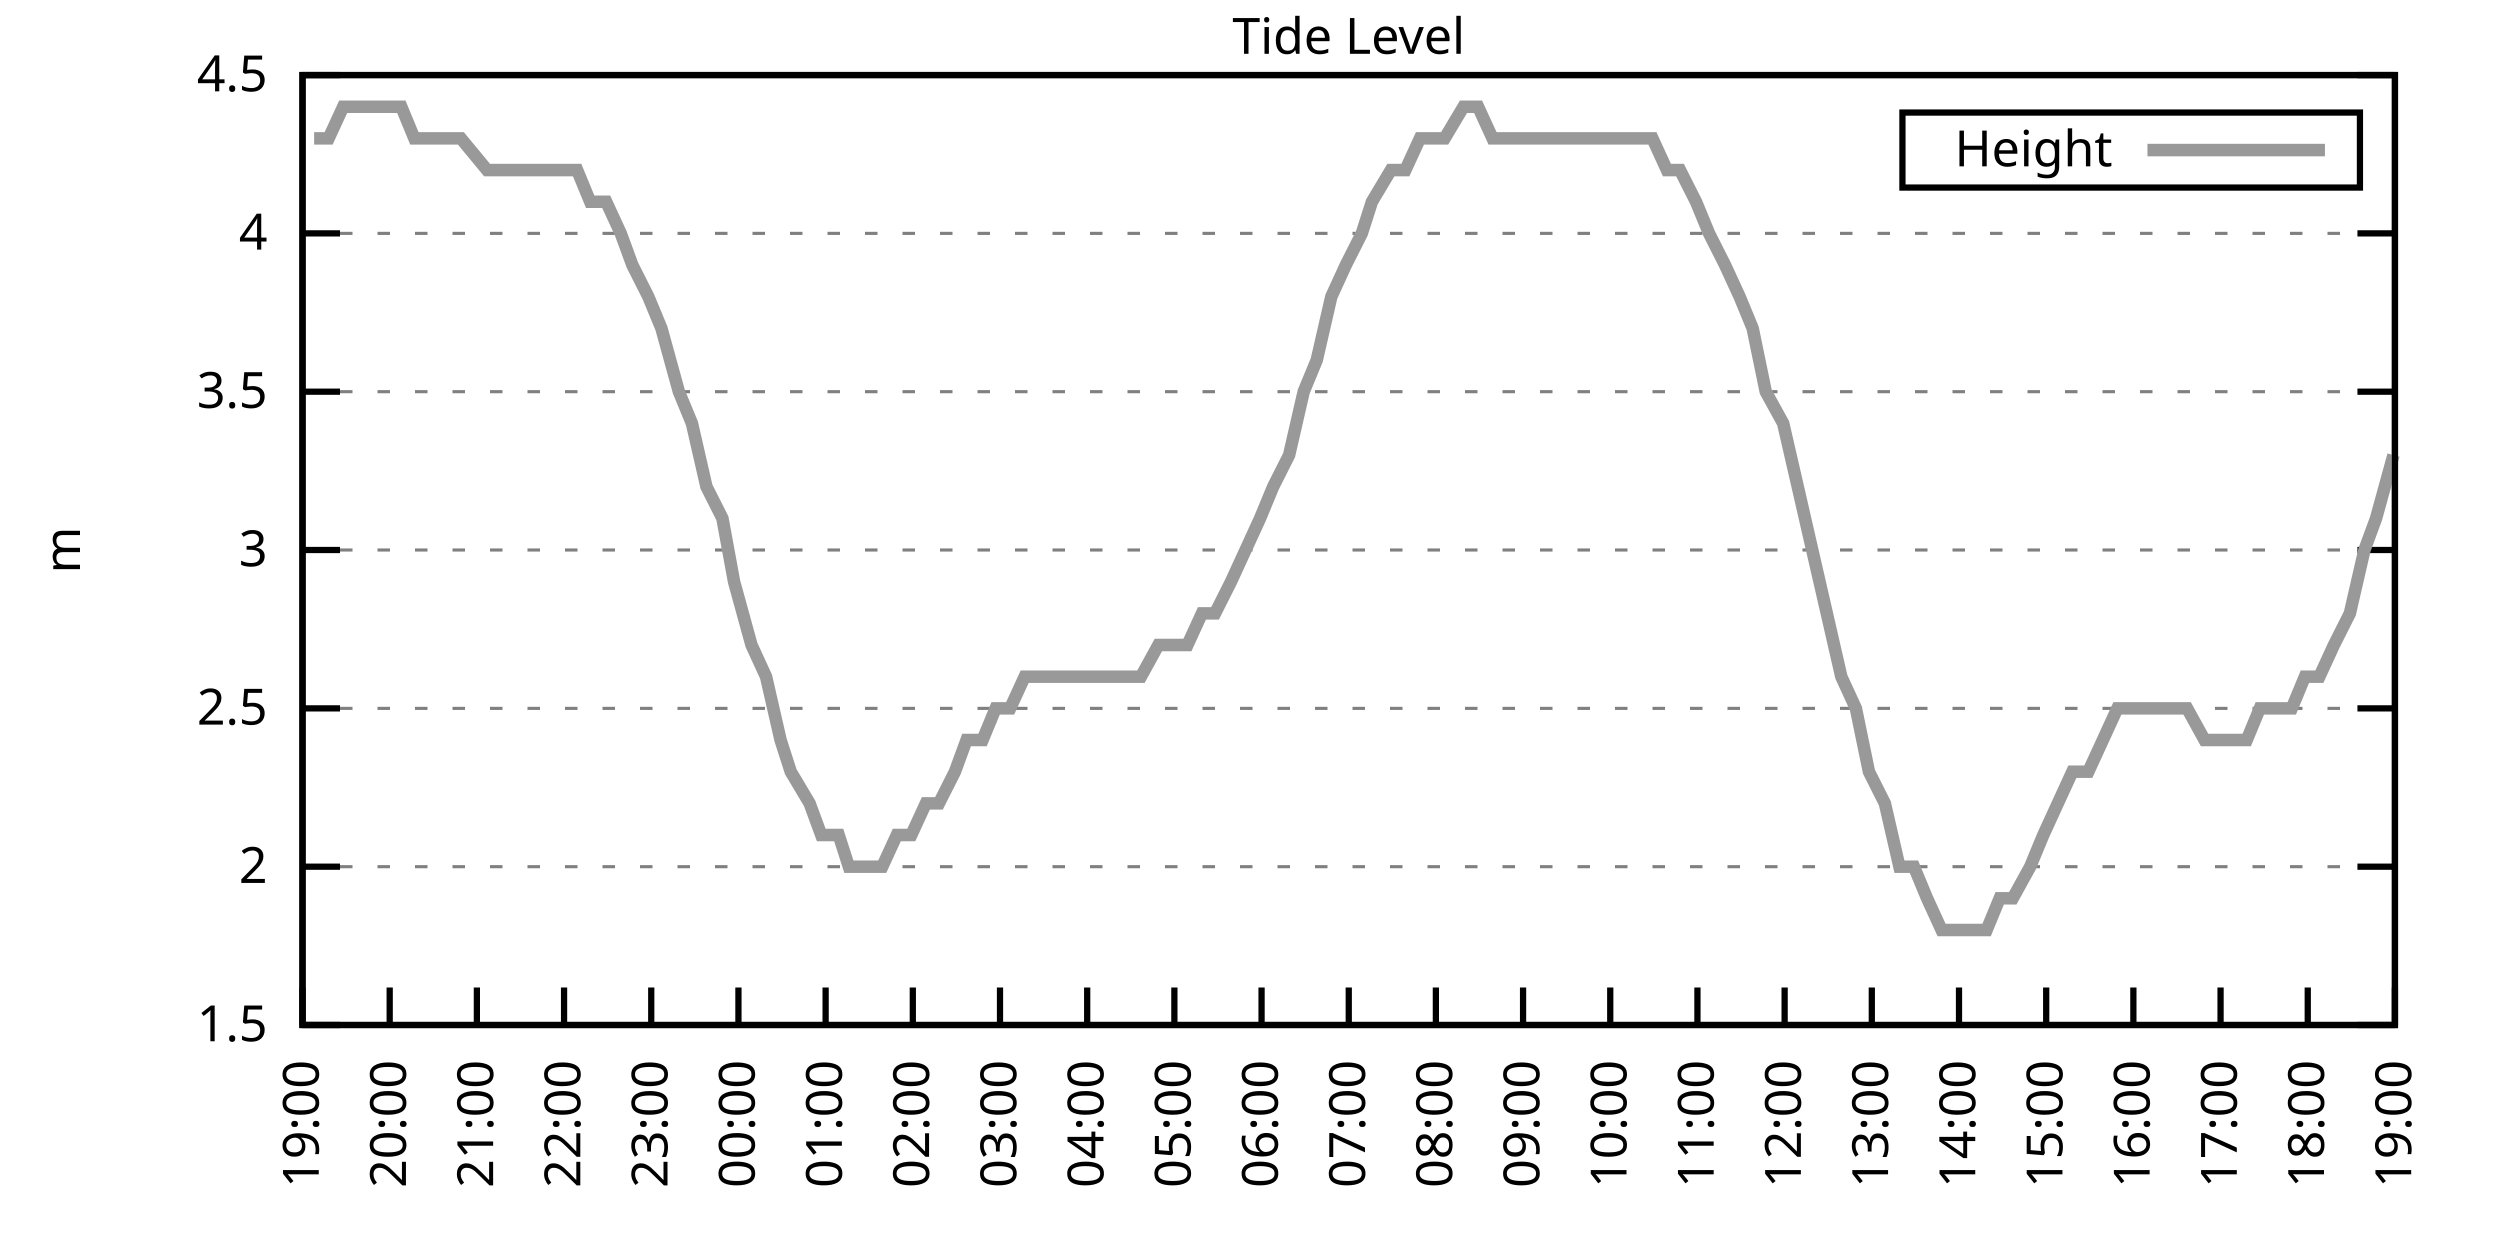
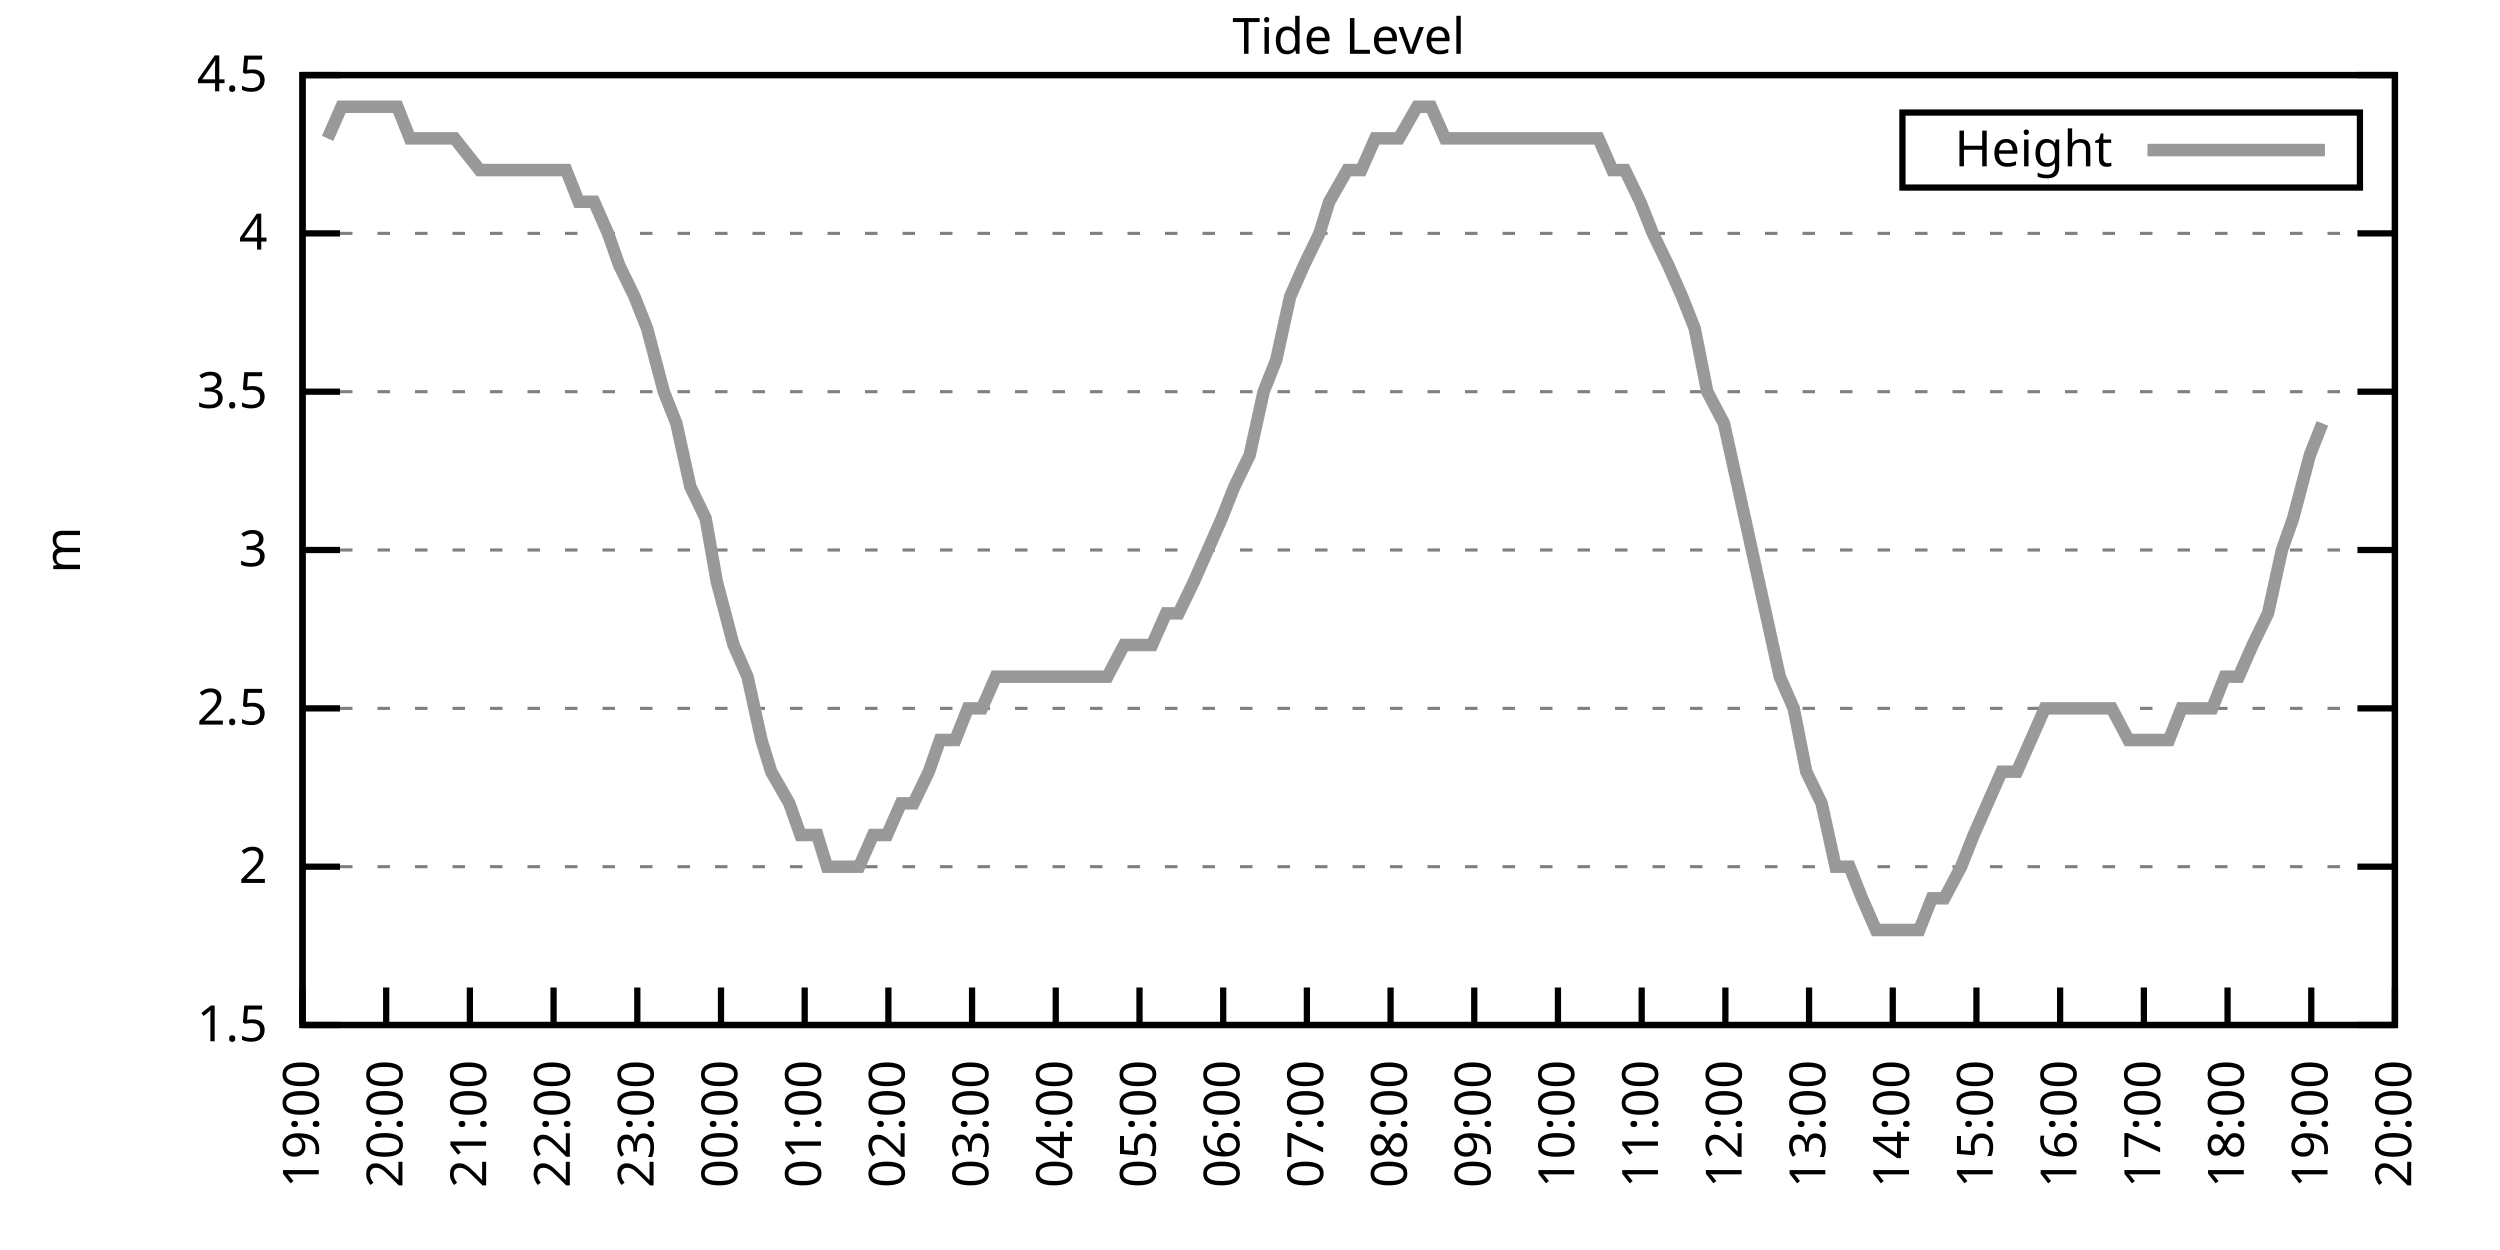
<svg xmlns="http://www.w3.org/2000/svg" xmlns:xlink="http://www.w3.org/1999/xlink" width="400" height="200" viewBox="0 0 400 200">
  <g id="gnuplot_canvas">
    <rect x="0" y="0" width="400" height="200" fill="none" />
    <defs>
      <circle id="gpDot" r="0.5" stroke-width="0.5" stroke="currentColor" />
      <path id="gpPt0" stroke-width="0.333" stroke="currentColor" d="M-1,0 h2 M0,-1 v2" />
      <path id="gpPt1" stroke-width="0.333" stroke="currentColor" d="M-1,-1 L1,1 M1,-1 L-1,1" />
      <path id="gpPt2" stroke-width="0.333" stroke="currentColor" d="M-1,0 L1,0 M0,-1 L0,1 M-1,-1 L1,1 M-1,1 L1,-1" />
      <rect id="gpPt3" stroke-width="0.333" stroke="currentColor" x="-1" y="-1" width="2" height="2" />
      <rect id="gpPt4" stroke-width="0.333" stroke="currentColor" fill="currentColor" x="-1" y="-1" width="2" height="2" />
      <circle id="gpPt5" stroke-width="0.333" stroke="currentColor" cx="0" cy="0" r="1" />
      <use xlink:href="#gpPt5" id="gpPt6" fill="currentColor" stroke="none" />
      <path id="gpPt7" stroke-width="0.333" stroke="currentColor" d="M0,-1.33 L-1.33,0.67 L1.33,0.67 z" />
      <use xlink:href="#gpPt7" id="gpPt8" fill="currentColor" stroke="none" />
      <use xlink:href="#gpPt7" id="gpPt9" stroke="currentColor" transform="rotate(180)" />
      <use xlink:href="#gpPt9" id="gpPt10" fill="currentColor" stroke="none" />
      <use xlink:href="#gpPt3" id="gpPt11" stroke="currentColor" transform="rotate(45)" />
      <use xlink:href="#gpPt11" id="gpPt12" fill="currentColor" stroke="none" />
      <path id="gpPt13" stroke-width="0.333" stroke="currentColor" d="M0,1.330 L1.265,0.411 L0.782,-1.067 L-0.782,-1.076 L-1.265,0.411 z" />
      <use xlink:href="#gpPt13" id="gpPt14" fill="currentColor" stroke="none" />
      <filter id="textbox" filterUnits="objectBoundingBox" x="0" y="0" height="1" width="1">
        <feFlood flood-color="white" flood-opacity="1" result="bgnd" />
        <feComposite in="SourceGraphic" in2="bgnd" operator="atop" />
      </filter>
      <filter id="greybox" filterUnits="objectBoundingBox" x="0" y="0" height="1" width="1">
        <feFlood flood-color="lightgrey" flood-opacity="1" result="grey" />
        <feComposite in="SourceGraphic" in2="grey" operator="atop" />
      </filter>
    </defs>
    <g fill="none" color="white" stroke="currentColor" stroke-width="1.00" stroke-linecap="butt" stroke-linejoin="miter">
</g>
    <g fill="none" color="black" stroke="currentColor" stroke-width="1.00" stroke-linecap="butt" stroke-linejoin="miter">
      <g stroke="none" shape-rendering="crispEdges">
        <polygon fill="rgb(255, 255, 255)" points="48.40,164.00 383.18,164.00 383.18,12.02 48.40,12.02 " />
      </g>
    </g>
    <g fill="none" color="black" stroke="currentColor" stroke-width="1.00" stroke-linecap="butt" stroke-linejoin="miter">
</g>
    <g fill="none" color="black" stroke="black" stroke-width="0.50" stroke-linecap="butt" stroke-linejoin="miter">
</g>
    <g fill="none" color="gray" stroke="currentColor" stroke-width="0.50" stroke-linecap="butt" stroke-linejoin="miter">
      <path stroke="gray" stroke-dasharray="2,4" class="gridline" d="M48.40,164.00 L383.19,164.00  " />
    </g>
    <g fill="none" color="gray" stroke="gray" stroke-width="1.00" stroke-linecap="butt" stroke-linejoin="miter">
</g>
    <g fill="none" color="black" stroke="currentColor" stroke-width="1.00" stroke-linecap="butt" stroke-linejoin="miter">
      <path stroke="black" d="M48.40,164.00 L54.40,164.00 M383.19,164.00 L377.19,164.00  " />
      <g transform="translate(42.80,166.60)" stroke="none" fill="black" font-family="Sans" font-size="8.00" text-anchor="end">
        <text>
          <tspan font-family="Sans"> 1.5</tspan>
        </text>
      </g>
    </g>
    <g fill="none" color="black" stroke="currentColor" stroke-width="1.00" stroke-linecap="butt" stroke-linejoin="miter">
</g>
    <g fill="none" color="black" stroke="black" stroke-width="0.50" stroke-linecap="butt" stroke-linejoin="miter">
</g>
    <g fill="none" color="gray" stroke="currentColor" stroke-width="0.50" stroke-linecap="butt" stroke-linejoin="miter">
      <path stroke="gray" stroke-dasharray="2,4" class="gridline" d="M48.40,138.67 L383.19,138.67  " />
    </g>
    <g fill="none" color="gray" stroke="gray" stroke-width="1.00" stroke-linecap="butt" stroke-linejoin="miter">
</g>
    <g fill="none" color="black" stroke="currentColor" stroke-width="1.00" stroke-linecap="butt" stroke-linejoin="miter">
      <path stroke="black" d="M48.40,138.67 L54.40,138.67 M383.19,138.67 L377.19,138.67  " />
      <g transform="translate(42.80,141.27)" stroke="none" fill="black" font-family="Sans" font-size="8.00" text-anchor="end">
        <text>
          <tspan font-family="Sans"> 2</tspan>
        </text>
      </g>
    </g>
    <g fill="none" color="black" stroke="currentColor" stroke-width="1.00" stroke-linecap="butt" stroke-linejoin="miter">
</g>
    <g fill="none" color="black" stroke="black" stroke-width="0.50" stroke-linecap="butt" stroke-linejoin="miter">
</g>
    <g fill="none" color="gray" stroke="currentColor" stroke-width="0.50" stroke-linecap="butt" stroke-linejoin="miter">
      <path stroke="gray" stroke-dasharray="2,4" class="gridline" d="M48.40,113.34 L383.19,113.34  " />
    </g>
    <g fill="none" color="gray" stroke="gray" stroke-width="1.00" stroke-linecap="butt" stroke-linejoin="miter">
</g>
    <g fill="none" color="black" stroke="currentColor" stroke-width="1.00" stroke-linecap="butt" stroke-linejoin="miter">
      <path stroke="black" d="M48.40,113.34 L54.40,113.34 M383.19,113.34 L377.19,113.34  " />
      <g transform="translate(42.80,115.94)" stroke="none" fill="black" font-family="Sans" font-size="8.00" text-anchor="end">
        <text>
          <tspan font-family="Sans"> 2.5</tspan>
        </text>
      </g>
    </g>
    <g fill="none" color="black" stroke="currentColor" stroke-width="1.00" stroke-linecap="butt" stroke-linejoin="miter">
</g>
    <g fill="none" color="black" stroke="black" stroke-width="0.50" stroke-linecap="butt" stroke-linejoin="miter">
</g>
    <g fill="none" color="gray" stroke="currentColor" stroke-width="0.50" stroke-linecap="butt" stroke-linejoin="miter">
      <path stroke="gray" stroke-dasharray="2,4" class="gridline" d="M48.40,88.00 L383.19,88.00  " />
    </g>
    <g fill="none" color="gray" stroke="gray" stroke-width="1.00" stroke-linecap="butt" stroke-linejoin="miter">
</g>
    <g fill="none" color="black" stroke="currentColor" stroke-width="1.00" stroke-linecap="butt" stroke-linejoin="miter">
      <path stroke="black" d="M48.40,88.00 L54.40,88.00 M383.19,88.00 L377.19,88.00  " />
      <g transform="translate(42.80,90.60)" stroke="none" fill="black" font-family="Sans" font-size="8.00" text-anchor="end">
        <text>
          <tspan font-family="Sans"> 3</tspan>
        </text>
      </g>
    </g>
    <g fill="none" color="black" stroke="currentColor" stroke-width="1.00" stroke-linecap="butt" stroke-linejoin="miter">
</g>
    <g fill="none" color="black" stroke="black" stroke-width="0.50" stroke-linecap="butt" stroke-linejoin="miter">
</g>
    <g fill="none" color="gray" stroke="currentColor" stroke-width="0.50" stroke-linecap="butt" stroke-linejoin="miter">
      <path stroke="gray" stroke-dasharray="2,4" class="gridline" d="M48.40,62.67 L383.19,62.67  " />
    </g>
    <g fill="none" color="gray" stroke="gray" stroke-width="1.00" stroke-linecap="butt" stroke-linejoin="miter">
</g>
    <g fill="none" color="black" stroke="currentColor" stroke-width="1.00" stroke-linecap="butt" stroke-linejoin="miter">
      <path stroke="black" d="M48.40,62.67 L54.40,62.67 M383.19,62.67 L377.19,62.67  " />
      <g transform="translate(42.80,65.27)" stroke="none" fill="black" font-family="Sans" font-size="8.00" text-anchor="end">
        <text>
          <tspan font-family="Sans"> 3.5</tspan>
        </text>
      </g>
    </g>
    <g fill="none" color="black" stroke="currentColor" stroke-width="1.00" stroke-linecap="butt" stroke-linejoin="miter">
</g>
    <g fill="none" color="black" stroke="black" stroke-width="0.50" stroke-linecap="butt" stroke-linejoin="miter">
</g>
    <g fill="none" color="gray" stroke="currentColor" stroke-width="0.50" stroke-linecap="butt" stroke-linejoin="miter">
      <path stroke="gray" stroke-dasharray="2,4" class="gridline" d="M48.40,37.34 L383.19,37.34  " />
    </g>
    <g fill="none" color="gray" stroke="gray" stroke-width="1.00" stroke-linecap="butt" stroke-linejoin="miter">
</g>
    <g fill="none" color="black" stroke="currentColor" stroke-width="1.00" stroke-linecap="butt" stroke-linejoin="miter">
      <path stroke="black" d="M48.40,37.34 L54.40,37.34 M383.19,37.34 L377.19,37.34  " />
      <g transform="translate(42.80,39.94)" stroke="none" fill="black" font-family="Sans" font-size="8.00" text-anchor="end">
        <text>
          <tspan font-family="Sans"> 4</tspan>
        </text>
      </g>
    </g>
    <g fill="none" color="black" stroke="currentColor" stroke-width="1.00" stroke-linecap="butt" stroke-linejoin="miter">
</g>
    <g fill="none" color="black" stroke="black" stroke-width="0.50" stroke-linecap="butt" stroke-linejoin="miter">
</g>
    <g fill="none" color="gray" stroke="currentColor" stroke-width="0.50" stroke-linecap="butt" stroke-linejoin="miter">
      <path stroke="gray" stroke-dasharray="2,4" class="gridline" d="M48.40,12.01 L383.19,12.01  " />
    </g>
    <g fill="none" color="gray" stroke="gray" stroke-width="1.00" stroke-linecap="butt" stroke-linejoin="miter">
</g>
    <g fill="none" color="black" stroke="currentColor" stroke-width="1.00" stroke-linecap="butt" stroke-linejoin="miter">
      <path stroke="black" d="M48.40,12.01 L54.40,12.01 M383.19,12.01 L377.19,12.01  " />
      <g transform="translate(42.80,14.61)" stroke="none" fill="black" font-family="Sans" font-size="8.00" text-anchor="end">
        <text>
          <tspan font-family="Sans"> 4.5</tspan>
        </text>
      </g>
    </g>
    <g fill="none" color="black" stroke="currentColor" stroke-width="1.00" stroke-linecap="butt" stroke-linejoin="miter">
      <path stroke="black" d="M48.40,164.00 L48.40,158.00  " />
      <g transform="translate(51.00,169.60) rotate(270.00)" stroke="none" fill="black" font-family="Sans" font-size="8.00" text-anchor="end">
        <text>
          <tspan font-family="Sans">19:00</tspan>
        </text>
      </g>
    </g>
    <g fill="none" color="black" stroke="currentColor" stroke-width="1.00" stroke-linecap="butt" stroke-linejoin="miter">
-       <path stroke="black" d="M62.35,164.00 L62.35,158.00  " />
-       <g transform="translate(64.95,169.60) rotate(270.00)" stroke="none" fill="black" font-family="Sans" font-size="8.00" text-anchor="end">
+       <path stroke="black" d="M61.79,164.00 L61.79,158.00  " />
+       <g transform="translate(64.39,169.60) rotate(270.00)" stroke="none" fill="black" font-family="Sans" font-size="8.00" text-anchor="end">
        <text>
          <tspan font-family="Sans">20:00</tspan>
        </text>
      </g>
    </g>
    <g fill="none" color="black" stroke="currentColor" stroke-width="1.00" stroke-linecap="butt" stroke-linejoin="miter">
-       <path stroke="black" d="M76.30,164.00 L76.30,158.00  " />
-       <g transform="translate(78.90,169.60) rotate(270.00)" stroke="none" fill="black" font-family="Sans" font-size="8.00" text-anchor="end">
+       <path stroke="black" d="M75.18,164.00 L75.18,158.00  " />
+       <g transform="translate(77.78,169.60) rotate(270.00)" stroke="none" fill="black" font-family="Sans" font-size="8.00" text-anchor="end">
        <text>
          <tspan font-family="Sans">21:00</tspan>
        </text>
      </g>
    </g>
    <g fill="none" color="black" stroke="currentColor" stroke-width="1.00" stroke-linecap="butt" stroke-linejoin="miter">
-       <path stroke="black" d="M90.25,164.00 L90.25,158.00  " />
-       <g transform="translate(92.85,169.60) rotate(270.00)" stroke="none" fill="black" font-family="Sans" font-size="8.00" text-anchor="end">
+       <path stroke="black" d="M88.57,164.00 L88.57,158.00  " />
+       <g transform="translate(91.17,169.60) rotate(270.00)" stroke="none" fill="black" font-family="Sans" font-size="8.00" text-anchor="end">
        <text>
          <tspan font-family="Sans">22:00</tspan>
        </text>
      </g>
    </g>
    <g fill="none" color="black" stroke="currentColor" stroke-width="1.00" stroke-linecap="butt" stroke-linejoin="miter">
-       <path stroke="black" d="M104.20,164.00 L104.20,158.00  " />
-       <g transform="translate(106.80,169.60) rotate(270.00)" stroke="none" fill="black" font-family="Sans" font-size="8.00" text-anchor="end">
+       <path stroke="black" d="M101.97,164.00 L101.97,158.00  " />
+       <g transform="translate(104.57,169.60) rotate(270.00)" stroke="none" fill="black" font-family="Sans" font-size="8.00" text-anchor="end">
        <text>
          <tspan font-family="Sans">23:00</tspan>
        </text>
      </g>
    </g>
    <g fill="none" color="black" stroke="currentColor" stroke-width="1.00" stroke-linecap="butt" stroke-linejoin="miter">
-       <path stroke="black" d="M118.15,164.00 L118.15,158.00  " />
-       <g transform="translate(120.75,169.60) rotate(270.00)" stroke="none" fill="black" font-family="Sans" font-size="8.00" text-anchor="end">
+       <path stroke="black" d="M115.36,164.00 L115.36,158.00  " />
+       <g transform="translate(117.96,169.60) rotate(270.00)" stroke="none" fill="black" font-family="Sans" font-size="8.00" text-anchor="end">
        <text>
          <tspan font-family="Sans">00:00</tspan>
        </text>
      </g>
    </g>
    <g fill="none" color="black" stroke="currentColor" stroke-width="1.00" stroke-linecap="butt" stroke-linejoin="miter">
-       <path stroke="black" d="M132.10,164.00 L132.10,158.00  " />
-       <g transform="translate(134.70,169.60) rotate(270.00)" stroke="none" fill="black" font-family="Sans" font-size="8.00" text-anchor="end">
+       <path stroke="black" d="M128.75,164.00 L128.75,158.00  " />
+       <g transform="translate(131.35,169.60) rotate(270.00)" stroke="none" fill="black" font-family="Sans" font-size="8.00" text-anchor="end">
        <text>
          <tspan font-family="Sans">01:00</tspan>
        </text>
      </g>
    </g>
    <g fill="none" color="black" stroke="currentColor" stroke-width="1.00" stroke-linecap="butt" stroke-linejoin="miter">
-       <path stroke="black" d="M146.05,164.00 L146.05,158.00  " />
-       <g transform="translate(148.65,169.60) rotate(270.00)" stroke="none" fill="black" font-family="Sans" font-size="8.00" text-anchor="end">
+       <path stroke="black" d="M142.14,164.00 L142.14,158.00  " />
+       <g transform="translate(144.74,169.60) rotate(270.00)" stroke="none" fill="black" font-family="Sans" font-size="8.00" text-anchor="end">
        <text>
          <tspan font-family="Sans">02:00</tspan>
        </text>
      </g>
    </g>
    <g fill="none" color="black" stroke="currentColor" stroke-width="1.00" stroke-linecap="butt" stroke-linejoin="miter">
-       <path stroke="black" d="M160.00,164.00 L160.00,158.00  " />
-       <g transform="translate(162.60,169.60) rotate(270.00)" stroke="none" fill="black" font-family="Sans" font-size="8.00" text-anchor="end">
+       <path stroke="black" d="M155.53,164.00 L155.53,158.00  " />
+       <g transform="translate(158.13,169.60) rotate(270.00)" stroke="none" fill="black" font-family="Sans" font-size="8.00" text-anchor="end">
        <text>
          <tspan font-family="Sans">03:00</tspan>
        </text>
      </g>
    </g>
    <g fill="none" color="black" stroke="currentColor" stroke-width="1.00" stroke-linecap="butt" stroke-linejoin="miter">
-       <path stroke="black" d="M173.95,164.00 L173.95,158.00  " />
-       <g transform="translate(176.55,169.60) rotate(270.00)" stroke="none" fill="black" font-family="Sans" font-size="8.00" text-anchor="end">
+       <path stroke="black" d="M168.92,164.00 L168.92,158.00  " />
+       <g transform="translate(171.52,169.60) rotate(270.00)" stroke="none" fill="black" font-family="Sans" font-size="8.00" text-anchor="end">
        <text>
          <tspan font-family="Sans">04:00</tspan>
        </text>
      </g>
    </g>
    <g fill="none" color="black" stroke="currentColor" stroke-width="1.00" stroke-linecap="butt" stroke-linejoin="miter">
-       <path stroke="black" d="M187.90,164.00 L187.90,158.00  " />
-       <g transform="translate(190.50,169.60) rotate(270.00)" stroke="none" fill="black" font-family="Sans" font-size="8.00" text-anchor="end">
+       <path stroke="black" d="M182.32,164.00 L182.32,158.00  " />
+       <g transform="translate(184.92,169.60) rotate(270.00)" stroke="none" fill="black" font-family="Sans" font-size="8.00" text-anchor="end">
        <text>
          <tspan font-family="Sans">05:00</tspan>
        </text>
      </g>
    </g>
    <g fill="none" color="black" stroke="currentColor" stroke-width="1.00" stroke-linecap="butt" stroke-linejoin="miter">
-       <path stroke="black" d="M201.85,164.00 L201.85,158.00  " />
-       <g transform="translate(204.45,169.60) rotate(270.00)" stroke="none" fill="black" font-family="Sans" font-size="8.00" text-anchor="end">
+       <path stroke="black" d="M195.71,164.00 L195.71,158.00  " />
+       <g transform="translate(198.31,169.60) rotate(270.00)" stroke="none" fill="black" font-family="Sans" font-size="8.00" text-anchor="end">
        <text>
          <tspan font-family="Sans">06:00</tspan>
        </text>
      </g>
    </g>
    <g fill="none" color="black" stroke="currentColor" stroke-width="1.00" stroke-linecap="butt" stroke-linejoin="miter">
-       <path stroke="black" d="M215.80,164.00 L215.80,158.00  " />
-       <g transform="translate(218.40,169.60) rotate(270.00)" stroke="none" fill="black" font-family="Sans" font-size="8.00" text-anchor="end">
+       <path stroke="black" d="M209.10,164.00 L209.10,158.00  " />
+       <g transform="translate(211.70,169.60) rotate(270.00)" stroke="none" fill="black" font-family="Sans" font-size="8.00" text-anchor="end">
        <text>
          <tspan font-family="Sans">07:00</tspan>
        </text>
      </g>
    </g>
    <g fill="none" color="black" stroke="currentColor" stroke-width="1.00" stroke-linecap="butt" stroke-linejoin="miter">
-       <path stroke="black" d="M229.74,164.00 L229.74,158.00  " />
-       <g transform="translate(232.34,169.60) rotate(270.00)" stroke="none" fill="black" font-family="Sans" font-size="8.00" text-anchor="end">
+       <path stroke="black" d="M222.49,164.00 L222.49,158.00  " />
+       <g transform="translate(225.09,169.60) rotate(270.00)" stroke="none" fill="black" font-family="Sans" font-size="8.00" text-anchor="end">
        <text>
          <tspan font-family="Sans">08:00</tspan>
        </text>
      </g>
    </g>
    <g fill="none" color="black" stroke="currentColor" stroke-width="1.00" stroke-linecap="butt" stroke-linejoin="miter">
-       <path stroke="black" d="M243.69,164.00 L243.69,158.00  " />
-       <g transform="translate(246.29,169.60) rotate(270.00)" stroke="none" fill="black" font-family="Sans" font-size="8.00" text-anchor="end">
+       <path stroke="black" d="M235.88,164.00 L235.88,158.00  " />
+       <g transform="translate(238.48,169.60) rotate(270.00)" stroke="none" fill="black" font-family="Sans" font-size="8.00" text-anchor="end">
        <text>
          <tspan font-family="Sans">09:00</tspan>
        </text>
      </g>
    </g>
    <g fill="none" color="black" stroke="currentColor" stroke-width="1.00" stroke-linecap="butt" stroke-linejoin="miter">
-       <path stroke="black" d="M257.64,164.00 L257.64,158.00  " />
-       <g transform="translate(260.24,169.60) rotate(270.00)" stroke="none" fill="black" font-family="Sans" font-size="8.00" text-anchor="end">
+       <path stroke="black" d="M249.27,164.00 L249.27,158.00  " />
+       <g transform="translate(251.87,169.60) rotate(270.00)" stroke="none" fill="black" font-family="Sans" font-size="8.00" text-anchor="end">
        <text>
          <tspan font-family="Sans">10:00</tspan>
        </text>
      </g>
    </g>
    <g fill="none" color="black" stroke="currentColor" stroke-width="1.00" stroke-linecap="butt" stroke-linejoin="miter">
-       <path stroke="black" d="M271.59,164.00 L271.59,158.00  " />
-       <g transform="translate(274.19,169.60) rotate(270.00)" stroke="none" fill="black" font-family="Sans" font-size="8.00" text-anchor="end">
+       <path stroke="black" d="M262.67,164.00 L262.67,158.00  " />
+       <g transform="translate(265.27,169.60) rotate(270.00)" stroke="none" fill="black" font-family="Sans" font-size="8.00" text-anchor="end">
        <text>
          <tspan font-family="Sans">11:00</tspan>
        </text>
      </g>
    </g>
    <g fill="none" color="black" stroke="currentColor" stroke-width="1.00" stroke-linecap="butt" stroke-linejoin="miter">
-       <path stroke="black" d="M285.54,164.00 L285.54,158.00  " />
-       <g transform="translate(288.14,169.60) rotate(270.00)" stroke="none" fill="black" font-family="Sans" font-size="8.00" text-anchor="end">
+       <path stroke="black" d="M276.06,164.00 L276.06,158.00  " />
+       <g transform="translate(278.66,169.60) rotate(270.00)" stroke="none" fill="black" font-family="Sans" font-size="8.00" text-anchor="end">
        <text>
          <tspan font-family="Sans">12:00</tspan>
        </text>
      </g>
    </g>
    <g fill="none" color="black" stroke="currentColor" stroke-width="1.00" stroke-linecap="butt" stroke-linejoin="miter">
-       <path stroke="black" d="M299.49,164.00 L299.49,158.00  " />
-       <g transform="translate(302.09,169.60) rotate(270.00)" stroke="none" fill="black" font-family="Sans" font-size="8.00" text-anchor="end">
+       <path stroke="black" d="M289.45,164.00 L289.45,158.00  " />
+       <g transform="translate(292.05,169.60) rotate(270.00)" stroke="none" fill="black" font-family="Sans" font-size="8.00" text-anchor="end">
        <text>
          <tspan font-family="Sans">13:00</tspan>
        </text>
      </g>
    </g>
    <g fill="none" color="black" stroke="currentColor" stroke-width="1.00" stroke-linecap="butt" stroke-linejoin="miter">
-       <path stroke="black" d="M313.44,164.00 L313.44,158.00  " />
-       <g transform="translate(316.04,169.60) rotate(270.00)" stroke="none" fill="black" font-family="Sans" font-size="8.00" text-anchor="end">
+       <path stroke="black" d="M302.84,164.00 L302.84,158.00  " />
+       <g transform="translate(305.44,169.60) rotate(270.00)" stroke="none" fill="black" font-family="Sans" font-size="8.00" text-anchor="end">
        <text>
          <tspan font-family="Sans">14:00</tspan>
        </text>
      </g>
    </g>
    <g fill="none" color="black" stroke="currentColor" stroke-width="1.00" stroke-linecap="butt" stroke-linejoin="miter">
-       <path stroke="black" d="M327.39,164.00 L327.39,158.00  " />
-       <g transform="translate(329.99,169.60) rotate(270.00)" stroke="none" fill="black" font-family="Sans" font-size="8.00" text-anchor="end">
+       <path stroke="black" d="M316.23,164.00 L316.23,158.00  " />
+       <g transform="translate(318.83,169.60) rotate(270.00)" stroke="none" fill="black" font-family="Sans" font-size="8.00" text-anchor="end">
        <text>
          <tspan font-family="Sans">15:00</tspan>
        </text>
      </g>
    </g>
    <g fill="none" color="black" stroke="currentColor" stroke-width="1.00" stroke-linecap="butt" stroke-linejoin="miter">
-       <path stroke="black" d="M341.34,164.00 L341.34,158.00  " />
-       <g transform="translate(343.94,169.60) rotate(270.00)" stroke="none" fill="black" font-family="Sans" font-size="8.00" text-anchor="end">
+       <path stroke="black" d="M329.62,164.00 L329.62,158.00  " />
+       <g transform="translate(332.22,169.60) rotate(270.00)" stroke="none" fill="black" font-family="Sans" font-size="8.00" text-anchor="end">
        <text>
          <tspan font-family="Sans">16:00</tspan>
        </text>
      </g>
    </g>
    <g fill="none" color="black" stroke="currentColor" stroke-width="1.00" stroke-linecap="butt" stroke-linejoin="miter">
-       <path stroke="black" d="M355.29,164.00 L355.29,158.00  " />
-       <g transform="translate(357.89,169.60) rotate(270.00)" stroke="none" fill="black" font-family="Sans" font-size="8.00" text-anchor="end">
+       <path stroke="black" d="M343.02,164.00 L343.02,158.00  " />
+       <g transform="translate(345.62,169.60) rotate(270.00)" stroke="none" fill="black" font-family="Sans" font-size="8.00" text-anchor="end">
        <text>
          <tspan font-family="Sans">17:00</tspan>
        </text>
      </g>
    </g>
    <g fill="none" color="black" stroke="currentColor" stroke-width="1.00" stroke-linecap="butt" stroke-linejoin="miter">
-       <path stroke="black" d="M369.24,164.00 L369.24,158.00  " />
-       <g transform="translate(371.84,169.60) rotate(270.00)" stroke="none" fill="black" font-family="Sans" font-size="8.00" text-anchor="end">
+       <path stroke="black" d="M356.41,164.00 L356.41,158.00  " />
+       <g transform="translate(359.01,169.60) rotate(270.00)" stroke="none" fill="black" font-family="Sans" font-size="8.00" text-anchor="end">
        <text>
          <tspan font-family="Sans">18:00</tspan>
+         </text>
+       </g>
+     </g>
+     <g fill="none" color="black" stroke="currentColor" stroke-width="1.00" stroke-linecap="butt" stroke-linejoin="miter">
+       <path stroke="black" d="M369.80,164.00 L369.80,158.00  " />
+       <g transform="translate(372.40,169.60) rotate(270.00)" stroke="none" fill="black" font-family="Sans" font-size="8.00" text-anchor="end">
+         <text>
+           <tspan font-family="Sans">19:00</tspan>
        </text>
      </g>
    </g>
    <g fill="none" color="black" stroke="currentColor" stroke-width="1.00" stroke-linecap="butt" stroke-linejoin="miter">
      <path stroke="black" d="M383.19,164.00 L383.19,158.00  " />
      <g transform="translate(385.79,169.60) rotate(270.00)" stroke="none" fill="black" font-family="Sans" font-size="8.00" text-anchor="end">
        <text>
-           <tspan font-family="Sans">19:00</tspan>
+           <tspan font-family="Sans">20:00</tspan>
        </text>
      </g>
    </g>
    <g fill="none" color="black" stroke="currentColor" stroke-width="1.00" stroke-linecap="butt" stroke-linejoin="miter">
</g>
    <g fill="none" color="black" stroke="currentColor" stroke-width="1.00" stroke-linecap="butt" stroke-linejoin="miter">
      <path stroke="black" d="M48.40,12.01 L48.40,164.00 L383.19,164.00 L383.19,12.01 L48.40,12.01 Z  " />
    </g>
    <g fill="none" color="black" stroke="currentColor" stroke-width="1.00" stroke-linecap="butt" stroke-linejoin="miter">
</g>
    <g fill="none" color="black" stroke="currentColor" stroke-width="1.00" stroke-linecap="butt" stroke-linejoin="miter">
      <path stroke="black" d="M304.39,30.01 L304.39,18.01 L377.59,18.01 L377.59,30.01 L304.39,30.01 Z  " />
    </g>
    <g id="Tide_level_plot_1">
      <g fill="none" color="white" stroke="black" stroke-width="2.00" stroke-linecap="butt" stroke-linejoin="miter">
</g>
      <g fill="none" color="black" stroke="currentColor" stroke-width="2.00" stroke-linecap="butt" stroke-linejoin="miter">
        <g transform="translate(337.99,26.61)" stroke="none" fill="black" font-family="Sans" font-size="8.00" text-anchor="end">
          <text>
            <tspan font-family="Sans">Height</tspan>
          </text>
        </g>
      </g>
      <g fill="none" color="black" stroke="currentColor" stroke-width="2.00" stroke-linecap="butt" stroke-linejoin="miter">
-         <path stroke="rgb(153, 153, 153)" d="M343.59,24.01 L371.99,24.01 M50.26,22.14 L52.58,22.14 L54.91,17.08 L57.00,17.08 L59.79,17.08 L61.65,17.08   L64.21,17.08 L66.30,22.14 L69.09,22.14 L73.74,22.14 L77.93,27.21 L80.72,27.21 L82.81,27.21 L84.90,27.21   L87.69,27.21 L90.02,27.21 L92.34,27.21 L94.43,32.28 L96.99,32.28 L99.32,37.34 L101.18,42.41 L103.73,47.47   L105.83,52.54 L108.62,62.67 L110.71,67.74 L113.03,77.87 L115.59,82.94 L117.45,93.07 L120.24,103.20 L122.57,108.27   L124.89,118.40 L126.52,123.47 L129.54,128.54 L131.40,133.60 L134.19,133.60 L135.82,138.67 L138.37,138.67 L141.16,138.67   L143.49,133.60 L145.81,133.60 L148.14,128.54 L150.23,128.54 L152.79,123.47 L154.65,118.40 L157.21,118.40 L159.30,113.34   L161.62,113.34 L163.95,108.27 L166.74,108.27 L169.06,108.27 L170.92,108.27 L173.71,108.27 L175.81,108.27 L178.13,108.27   L180.69,108.27 L182.55,108.27 L185.34,103.20 L189.99,103.20 L192.31,98.14 L194.41,98.14 L196.96,93.07 L199.29,88.00   L201.61,82.94 L203.71,77.87 L206.26,72.81 L208.59,62.67 L210.68,57.61 L213.01,47.47 L215.33,42.41 L217.89,37.34   L219.51,32.28 L222.54,27.21 L224.86,27.21 L227.19,22.14 L229.51,22.14 L231.14,22.14 L234.16,17.08 L236.49,17.08   L238.81,22.14 L241.14,22.14 L243.46,22.14 L245.79,22.14 L248.11,22.14 L250.20,22.14 L252.76,22.14 L255.09,22.14   L257.41,22.14 L259.50,22.14 L261.60,22.14 L264.39,22.14 L266.71,27.21 L268.80,27.21 L271.36,32.28 L273.45,37.34   L276.01,42.41 L278.34,47.47 L280.43,52.54 L282.52,62.67 L285.31,67.74 L287.64,77.87 L289.96,88.00 L292.29,98.14   L294.61,108.27 L296.94,113.34 L299.03,123.47 L301.58,128.54 L303.91,138.67 L306.23,138.67 L308.33,143.73 L310.65,148.80   L313.21,148.80 L315.30,148.80 L317.86,148.80 L319.95,143.73 L322.04,143.73 L324.83,138.67 L326.93,133.60 L329.25,128.54   L331.58,123.47 L334.13,123.47 L336.46,118.40 L338.78,113.34 L340.88,113.34 L343.43,113.34 L345.53,113.34 L347.85,113.34   L349.94,113.34 L352.73,118.40 L354.83,118.40 L357.15,118.40 L359.48,118.40 L361.57,113.34 L364.36,113.34 L366.68,113.34   L368.78,108.27 L371.10,108.27 L373.43,103.20 L375.98,98.14 L378.31,88.00 L380.17,82.94 L382.96,72.81  " />
+         <path stroke="rgb(153, 153, 153)" d="M343.59,24.01 L371.99,24.01 M52.42,22.14 L54.65,17.08 L56.66,17.08 L59.34,17.08 L61.12,17.08 L63.58,17.08   L65.59,22.14 L68.26,22.14 L72.73,22.14 L76.75,27.21 L79.42,27.21 L81.43,27.21 L83.44,27.21 L86.12,27.21   L88.35,27.21 L90.58,27.21 L92.59,32.28 L95.05,32.28 L97.28,37.34 L99.06,42.41 L101.52,47.47 L103.53,52.54   L106.21,62.67 L108.22,67.74 L110.45,77.87 L112.90,82.94 L114.69,93.07 L117.37,103.20 L119.60,108.27 L121.83,118.40   L123.39,123.47 L126.29,128.54 L128.08,133.60 L130.76,133.60 L132.32,138.67 L134.78,138.67 L137.45,138.67 L139.69,133.60   L141.92,133.60 L144.15,128.54 L146.16,128.54 L148.61,123.47 L150.40,118.40 L152.85,118.40 L154.86,113.34 L157.10,113.34   L159.33,108.27 L162.01,108.27 L164.24,108.27 L166.02,108.27 L168.70,108.27 L170.71,108.27 L172.94,108.27 L175.40,108.27   L177.18,108.27 L179.86,103.20 L184.32,103.20 L186.56,98.14 L188.57,98.14 L191.02,93.07 L193.25,88.00 L195.48,82.94   L197.49,77.87 L199.95,72.81 L202.18,62.67 L204.19,57.61 L206.42,47.47 L208.65,42.41 L211.11,37.34 L212.67,32.28   L215.57,27.21 L217.80,27.21 L220.04,22.14 L222.27,22.14 L223.83,22.14 L226.73,17.08 L228.96,17.08 L231.20,22.14   L233.43,22.14 L235.66,22.14 L237.89,22.14 L240.12,22.14 L242.13,22.14 L244.59,22.14 L246.82,22.14 L249.05,22.14   L251.06,22.14 L253.07,22.14 L255.75,22.14 L257.98,27.21 L259.99,27.21 L262.44,32.28 L264.45,37.34 L266.91,42.41   L269.14,47.47 L271.15,52.54 L273.16,62.67 L275.83,67.74 L278.07,77.87 L280.30,88.00 L282.53,98.14 L284.76,108.27   L286.99,113.34 L289.00,123.47 L291.46,128.54 L293.69,138.67 L295.92,138.67 L297.93,143.73 L300.16,148.80 L302.62,148.80   L304.63,148.80 L307.08,148.80 L309.09,143.73 L311.10,143.73 L313.78,138.67 L315.79,133.60 L318.02,128.54 L320.25,123.47   L322.70,123.47 L324.94,118.40 L327.17,113.34 L329.18,113.34 L331.63,113.34 L333.64,113.34 L335.87,113.34 L337.88,113.34   L340.56,118.40 L342.57,118.40 L344.80,118.40 L347.03,118.40 L349.04,113.34 L351.72,113.34 L353.95,113.34 L355.96,108.27   L358.19,108.27 L360.42,103.20 L362.88,98.14 L365.11,88.00 L366.90,82.94 L369.58,72.81 L371.58,67.74  " />
      </g>
    </g>
    <g fill="none" color="black" stroke="currentColor" stroke-width="2.00" stroke-linecap="butt" stroke-linejoin="miter">
</g>
    <g fill="none" color="black" stroke="black" stroke-width="1.00" stroke-linecap="butt" stroke-linejoin="miter">
</g>
    <g fill="none" color="black" stroke="currentColor" stroke-width="1.00" stroke-linecap="butt" stroke-linejoin="miter">
      <path stroke="black" d="M48.40,12.01 L48.40,164.00 L383.19,164.00 L383.19,12.01 L48.40,12.01 Z  " />
      <g transform="translate(12.80,88.01) rotate(270.00)" stroke="none" fill="black" font-family="Sans" font-size="8.00" text-anchor="middle">
        <text>
          <tspan font-family="Sans">m</tspan>
        </text>
      </g>
    </g>
    <g fill="none" color="black" stroke="currentColor" stroke-width="1.00" stroke-linecap="butt" stroke-linejoin="miter">
</g>
    <g fill="none" color="black" stroke="currentColor" stroke-width="1.00" stroke-linecap="butt" stroke-linejoin="miter">
      <g transform="translate(215.79,8.61)" stroke="none" fill="black" font-family="Sans" font-size="8.00" text-anchor="middle">
        <text>
          <tspan font-family="Sans">Tide Level</tspan>
        </text>
      </g>
    </g>
    <g fill="none" color="black" stroke="currentColor" stroke-width="1.00" stroke-linecap="butt" stroke-linejoin="miter">
</g>
  </g>
</svg>
